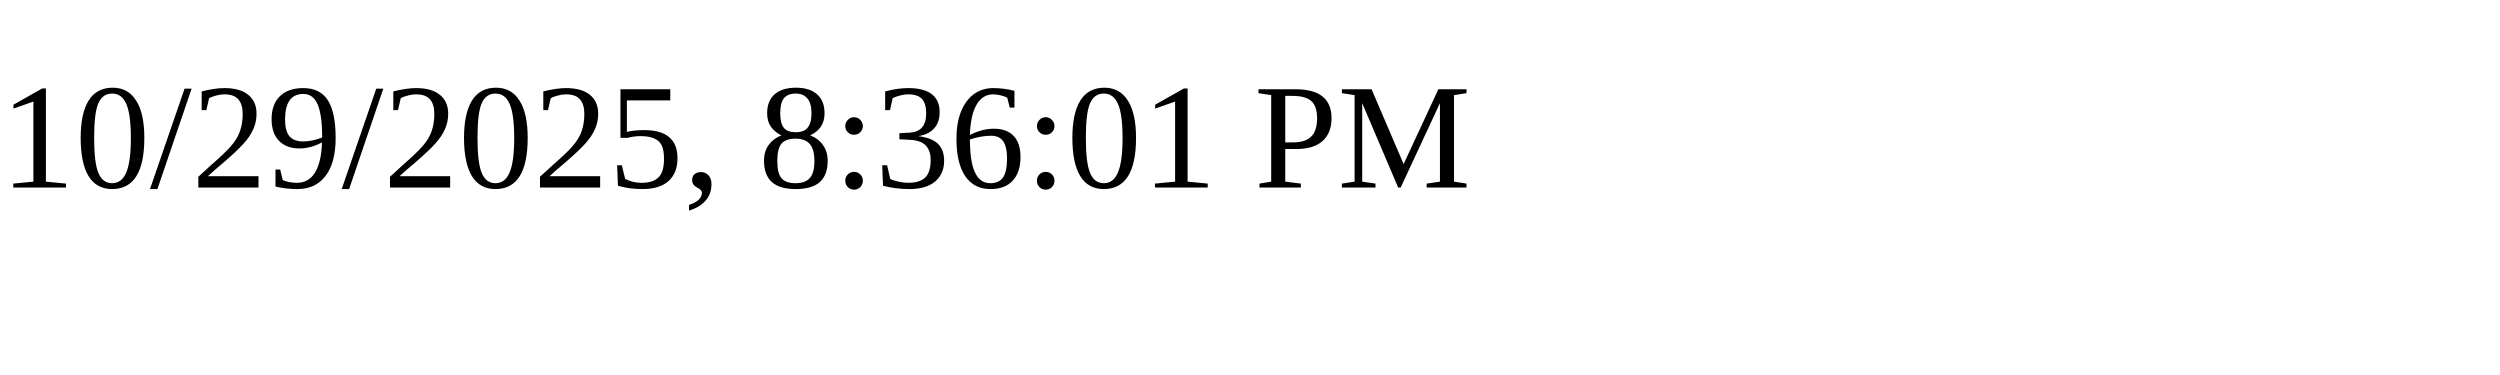
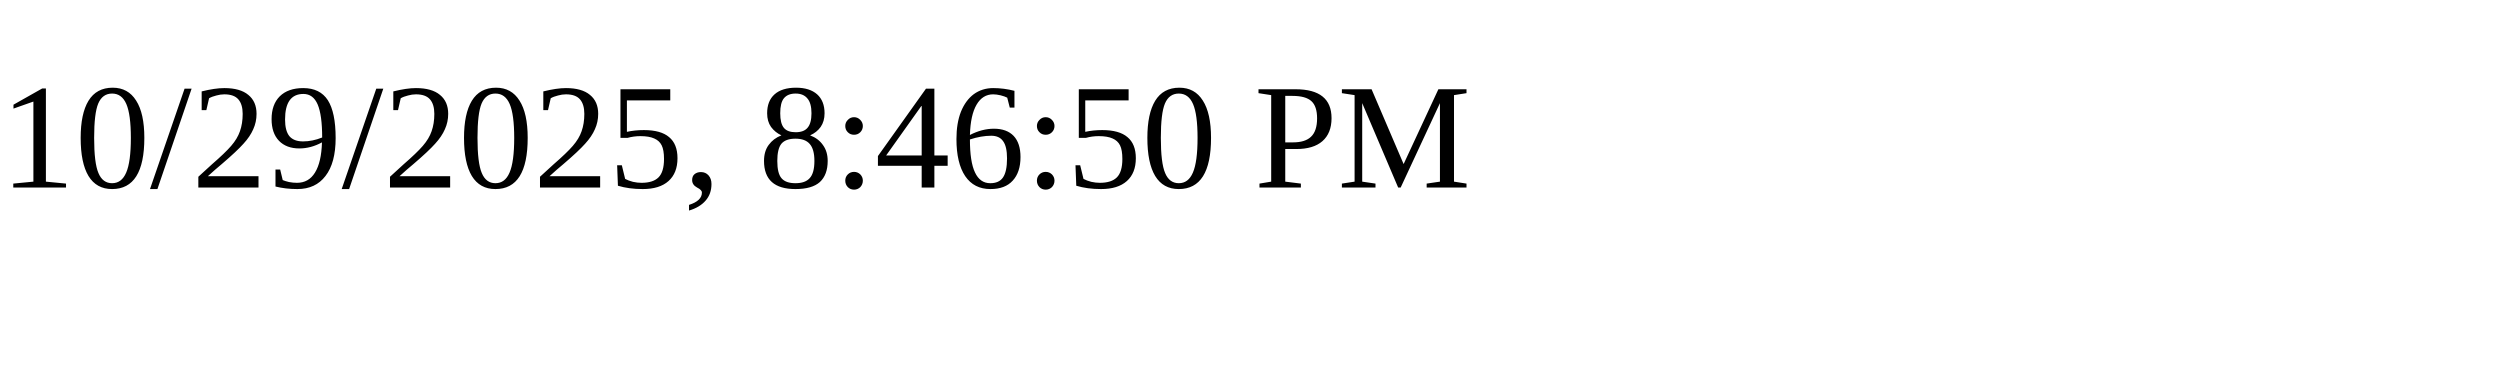
<svg xmlns="http://www.w3.org/2000/svg" height="30" width="200">
-   <text x="0" y="15">10/29/2025, 8:36:01 PM</text>
+   <text x="0" y="15">10/29/2025, 8:46:50 PM</text>
</svg>
